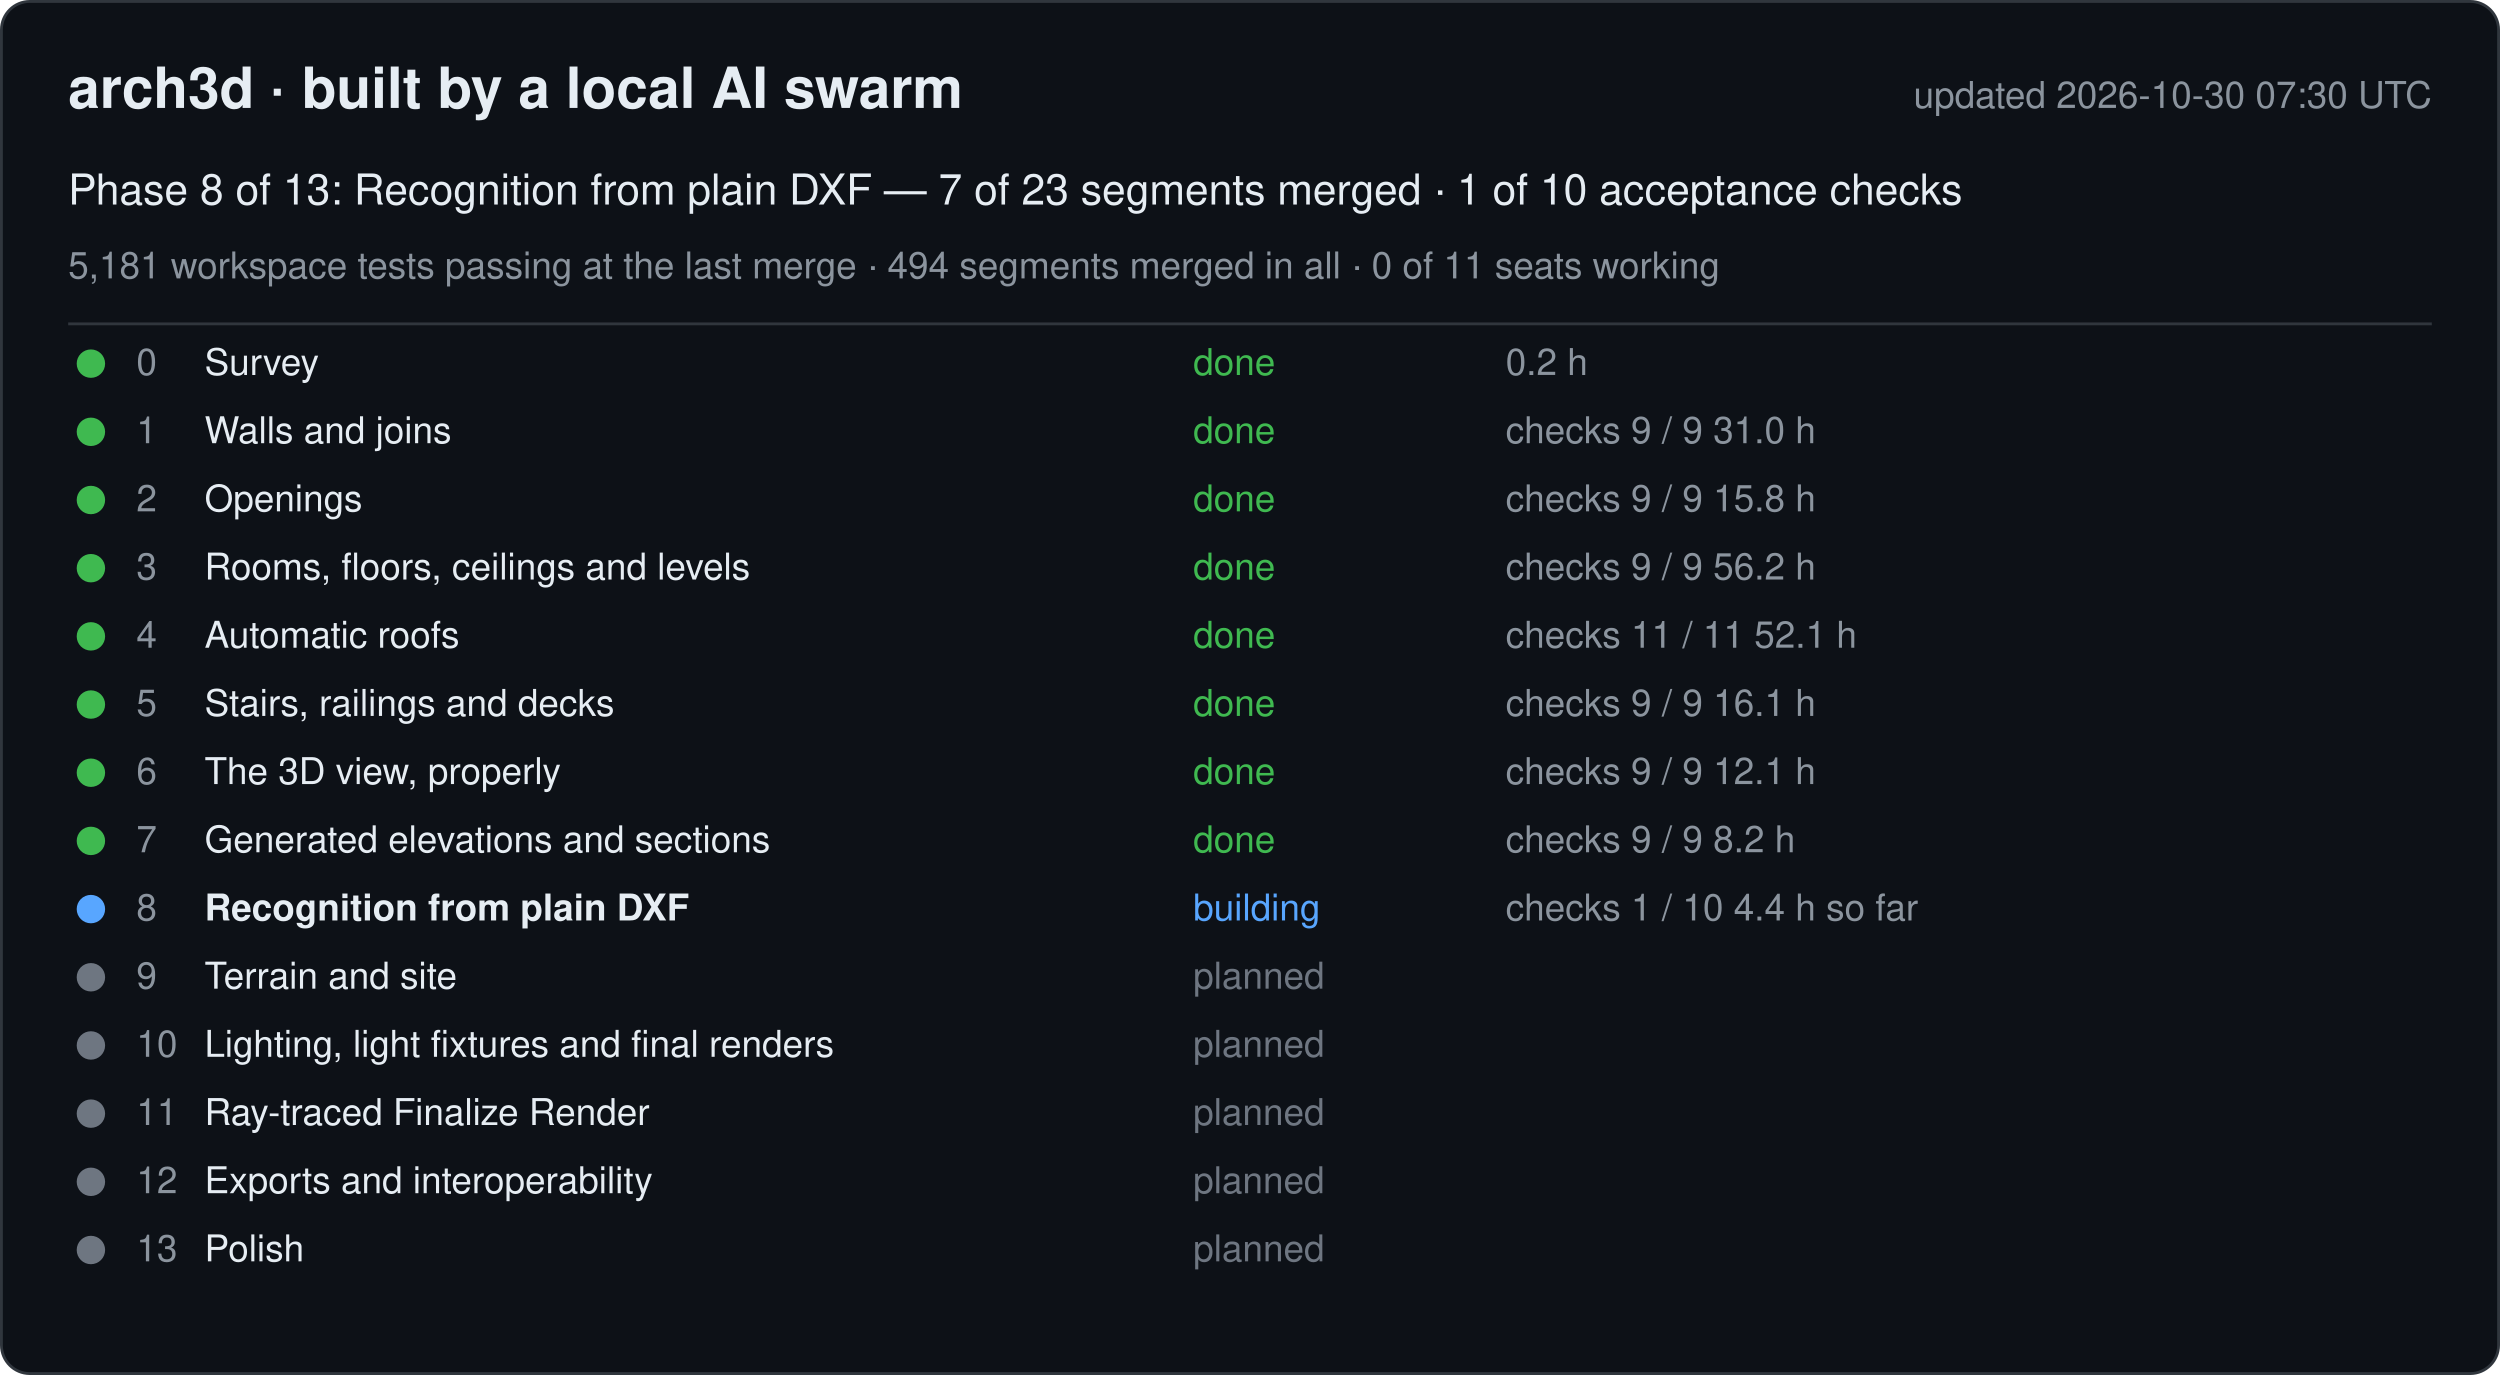
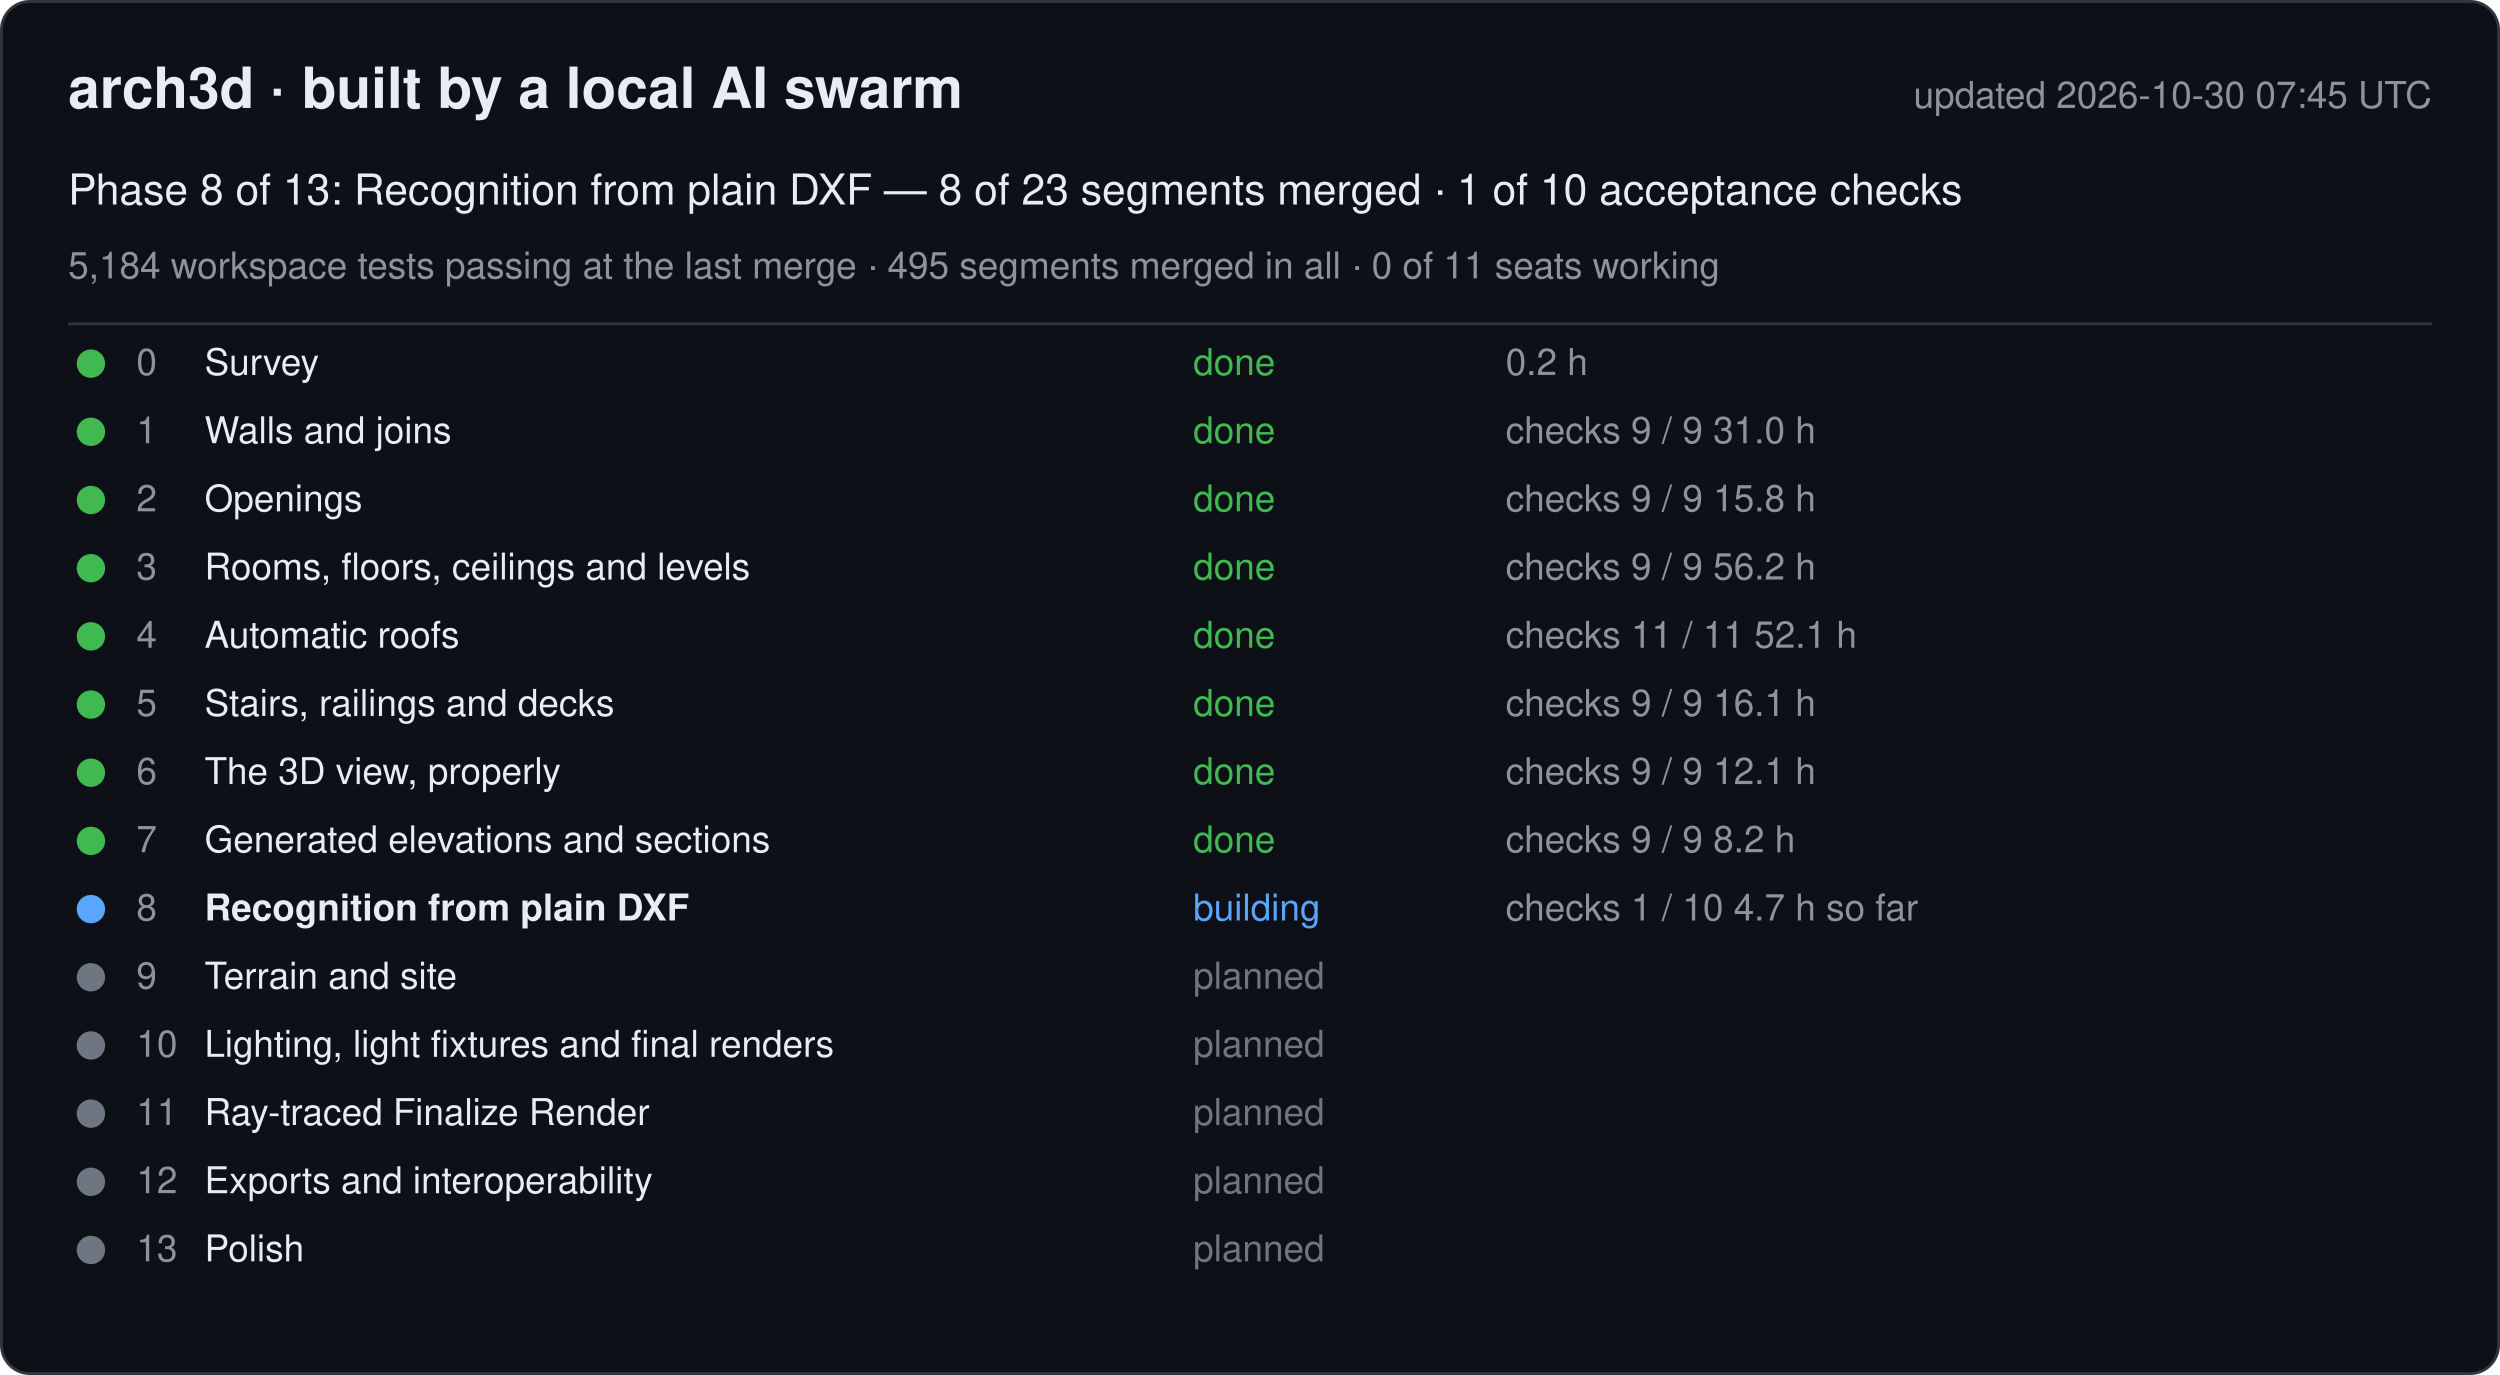
<svg xmlns="http://www.w3.org/2000/svg" width="880" height="484" viewBox="0 0 880 484" font-family="-apple-system, Segoe UI, Helvetica, Arial, sans-serif">
  <rect x="0.5" y="0.5" width="879" height="483" rx="10" fill="#0d1117" stroke="#30363d" />
  <text x="24" y="38" font-size="20" font-weight="600" fill="#e6edf3">arch3d · built by a local AI swarm</text>
-   <text x="856" y="38" font-size="13" fill="#8b949e" text-anchor="end">updated 2026-10-30 07:30 UTC</text>
-   <text x="24" y="72" font-size="15" fill="#e6edf3">Phase 8 of 13: Recognition from plain DXF — 7 of 23 segments merged · 1 of 10 acceptance checks</text>
-   <text x="24" y="98" font-size="13" fill="#8b949e">5,181 workspace tests passing at the last merge · 494 segments merged in all · 0 of 11 seats working</text>
+   <text x="856" y="38" font-size="13" fill="#8b949e" text-anchor="end">updated 2026-10-30 07:45 UTC</text>
+   <text x="24" y="72" font-size="15" fill="#e6edf3">Phase 8 of 13: Recognition from plain DXF — 8 of 23 segments merged · 1 of 10 acceptance checks</text>
+   <text x="24" y="98" font-size="13" fill="#8b949e">5,184 workspace tests passing at the last merge · 495 segments merged in all · 0 of 11 seats working</text>
  <line x1="24" y1="114" x2="856" y2="114" stroke="#30363d" />
  <g data-phase="0">
    <circle cx="32" cy="128" r="5" fill="#3fb950" />
    <text x="48" y="132" font-size="13" fill="#8b949e">0</text>
    <text x="72" y="132" font-size="13" fill="#e6edf3">Survey</text>
    <text x="420" y="132" font-size="13" fill="#3fb950">done</text>
    <text x="530" y="132" font-size="13" fill="#8b949e">0.2 h</text>
  </g>
  <g data-phase="1">
    <circle cx="32" cy="152" r="5" fill="#3fb950" />
    <text x="48" y="156" font-size="13" fill="#8b949e">1</text>
    <text x="72" y="156" font-size="13" fill="#e6edf3">Walls and joins</text>
    <text x="420" y="156" font-size="13" fill="#3fb950">done</text>
    <text x="530" y="156" font-size="13" fill="#8b949e">checks 9 / 9   31.0 h</text>
  </g>
  <g data-phase="2">
    <circle cx="32" cy="176" r="5" fill="#3fb950" />
    <text x="48" y="180" font-size="13" fill="#8b949e">2</text>
    <text x="72" y="180" font-size="13" fill="#e6edf3">Openings</text>
    <text x="420" y="180" font-size="13" fill="#3fb950">done</text>
    <text x="530" y="180" font-size="13" fill="#8b949e">checks 9 / 9   15.8 h</text>
  </g>
  <g data-phase="3">
    <circle cx="32" cy="200" r="5" fill="#3fb950" />
    <text x="48" y="204" font-size="13" fill="#8b949e">3</text>
    <text x="72" y="204" font-size="13" fill="#e6edf3">Rooms, floors, ceilings and levels</text>
    <text x="420" y="204" font-size="13" fill="#3fb950">done</text>
    <text x="530" y="204" font-size="13" fill="#8b949e">checks 9 / 9   56.2 h</text>
  </g>
  <g data-phase="4">
    <circle cx="32" cy="224" r="5" fill="#3fb950" />
    <text x="48" y="228" font-size="13" fill="#8b949e">4</text>
    <text x="72" y="228" font-size="13" fill="#e6edf3">Automatic roofs</text>
    <text x="420" y="228" font-size="13" fill="#3fb950">done</text>
    <text x="530" y="228" font-size="13" fill="#8b949e">checks 11 / 11   52.1 h</text>
  </g>
  <g data-phase="5">
    <circle cx="32" cy="248" r="5" fill="#3fb950" />
    <text x="48" y="252" font-size="13" fill="#8b949e">5</text>
    <text x="72" y="252" font-size="13" fill="#e6edf3">Stairs, railings and decks</text>
    <text x="420" y="252" font-size="13" fill="#3fb950">done</text>
    <text x="530" y="252" font-size="13" fill="#8b949e">checks 9 / 9   16.1 h</text>
  </g>
  <g data-phase="6">
    <circle cx="32" cy="272" r="5" fill="#3fb950" />
    <text x="48" y="276" font-size="13" fill="#8b949e">6</text>
    <text x="72" y="276" font-size="13" fill="#e6edf3">The 3D view, properly</text>
    <text x="420" y="276" font-size="13" fill="#3fb950">done</text>
    <text x="530" y="276" font-size="13" fill="#8b949e">checks 9 / 9   12.1 h</text>
  </g>
  <g data-phase="7">
    <circle cx="32" cy="296" r="5" fill="#3fb950" />
    <text x="48" y="300" font-size="13" fill="#8b949e">7</text>
    <text x="72" y="300" font-size="13" fill="#e6edf3">Generated elevations and sections</text>
    <text x="420" y="300" font-size="13" fill="#3fb950">done</text>
    <text x="530" y="300" font-size="13" fill="#8b949e">checks 9 / 9   8.2 h</text>
  </g>
  <g data-phase="8">
    <circle cx="32" cy="320" r="5" fill="#58a6ff" />
    <text x="48" y="324" font-size="13" fill="#8b949e">8</text>
    <text x="72" y="324" font-size="13" fill="#e6edf3" font-weight="600">Recognition from plain DXF</text>
    <text x="420" y="324" font-size="13" fill="#58a6ff">building</text>
-     <text x="530" y="324" font-size="13" fill="#8b949e">checks 1 / 10   4.4 h so far</text>
+     <text x="530" y="324" font-size="13" fill="#8b949e">checks 1 / 10   4.7 h so far</text>
  </g>
  <g data-phase="9">
    <circle cx="32" cy="344" r="5" fill="#6e7681" />
    <text x="48" y="348" font-size="13" fill="#8b949e">9</text>
    <text x="72" y="348" font-size="13" fill="#e6edf3">Terrain and site</text>
    <text x="420" y="348" font-size="13" fill="#6e7681">planned</text>
    <text x="530" y="348" font-size="13" fill="#8b949e" />
  </g>
  <g data-phase="10">
    <circle cx="32" cy="368" r="5" fill="#6e7681" />
    <text x="48" y="372" font-size="13" fill="#8b949e">10</text>
    <text x="72" y="372" font-size="13" fill="#e6edf3">Lighting, light fixtures and final renders</text>
    <text x="420" y="372" font-size="13" fill="#6e7681">planned</text>
    <text x="530" y="372" font-size="13" fill="#8b949e" />
  </g>
  <g data-phase="11">
    <circle cx="32" cy="392" r="5" fill="#6e7681" />
    <text x="48" y="396" font-size="13" fill="#8b949e">11</text>
    <text x="72" y="396" font-size="13" fill="#e6edf3">Ray-traced Finalize Render</text>
    <text x="420" y="396" font-size="13" fill="#6e7681">planned</text>
    <text x="530" y="396" font-size="13" fill="#8b949e" />
  </g>
  <g data-phase="12">
    <circle cx="32" cy="416" r="5" fill="#6e7681" />
    <text x="48" y="420" font-size="13" fill="#8b949e">12</text>
    <text x="72" y="420" font-size="13" fill="#e6edf3">Exports and interoperability</text>
    <text x="420" y="420" font-size="13" fill="#6e7681">planned</text>
    <text x="530" y="420" font-size="13" fill="#8b949e" />
  </g>
  <g data-phase="13">
    <circle cx="32" cy="440" r="5" fill="#6e7681" />
    <text x="48" y="444" font-size="13" fill="#8b949e">13</text>
    <text x="72" y="444" font-size="13" fill="#e6edf3">Polish</text>
    <text x="420" y="444" font-size="13" fill="#6e7681">planned</text>
    <text x="530" y="444" font-size="13" fill="#8b949e" />
  </g>
</svg>
